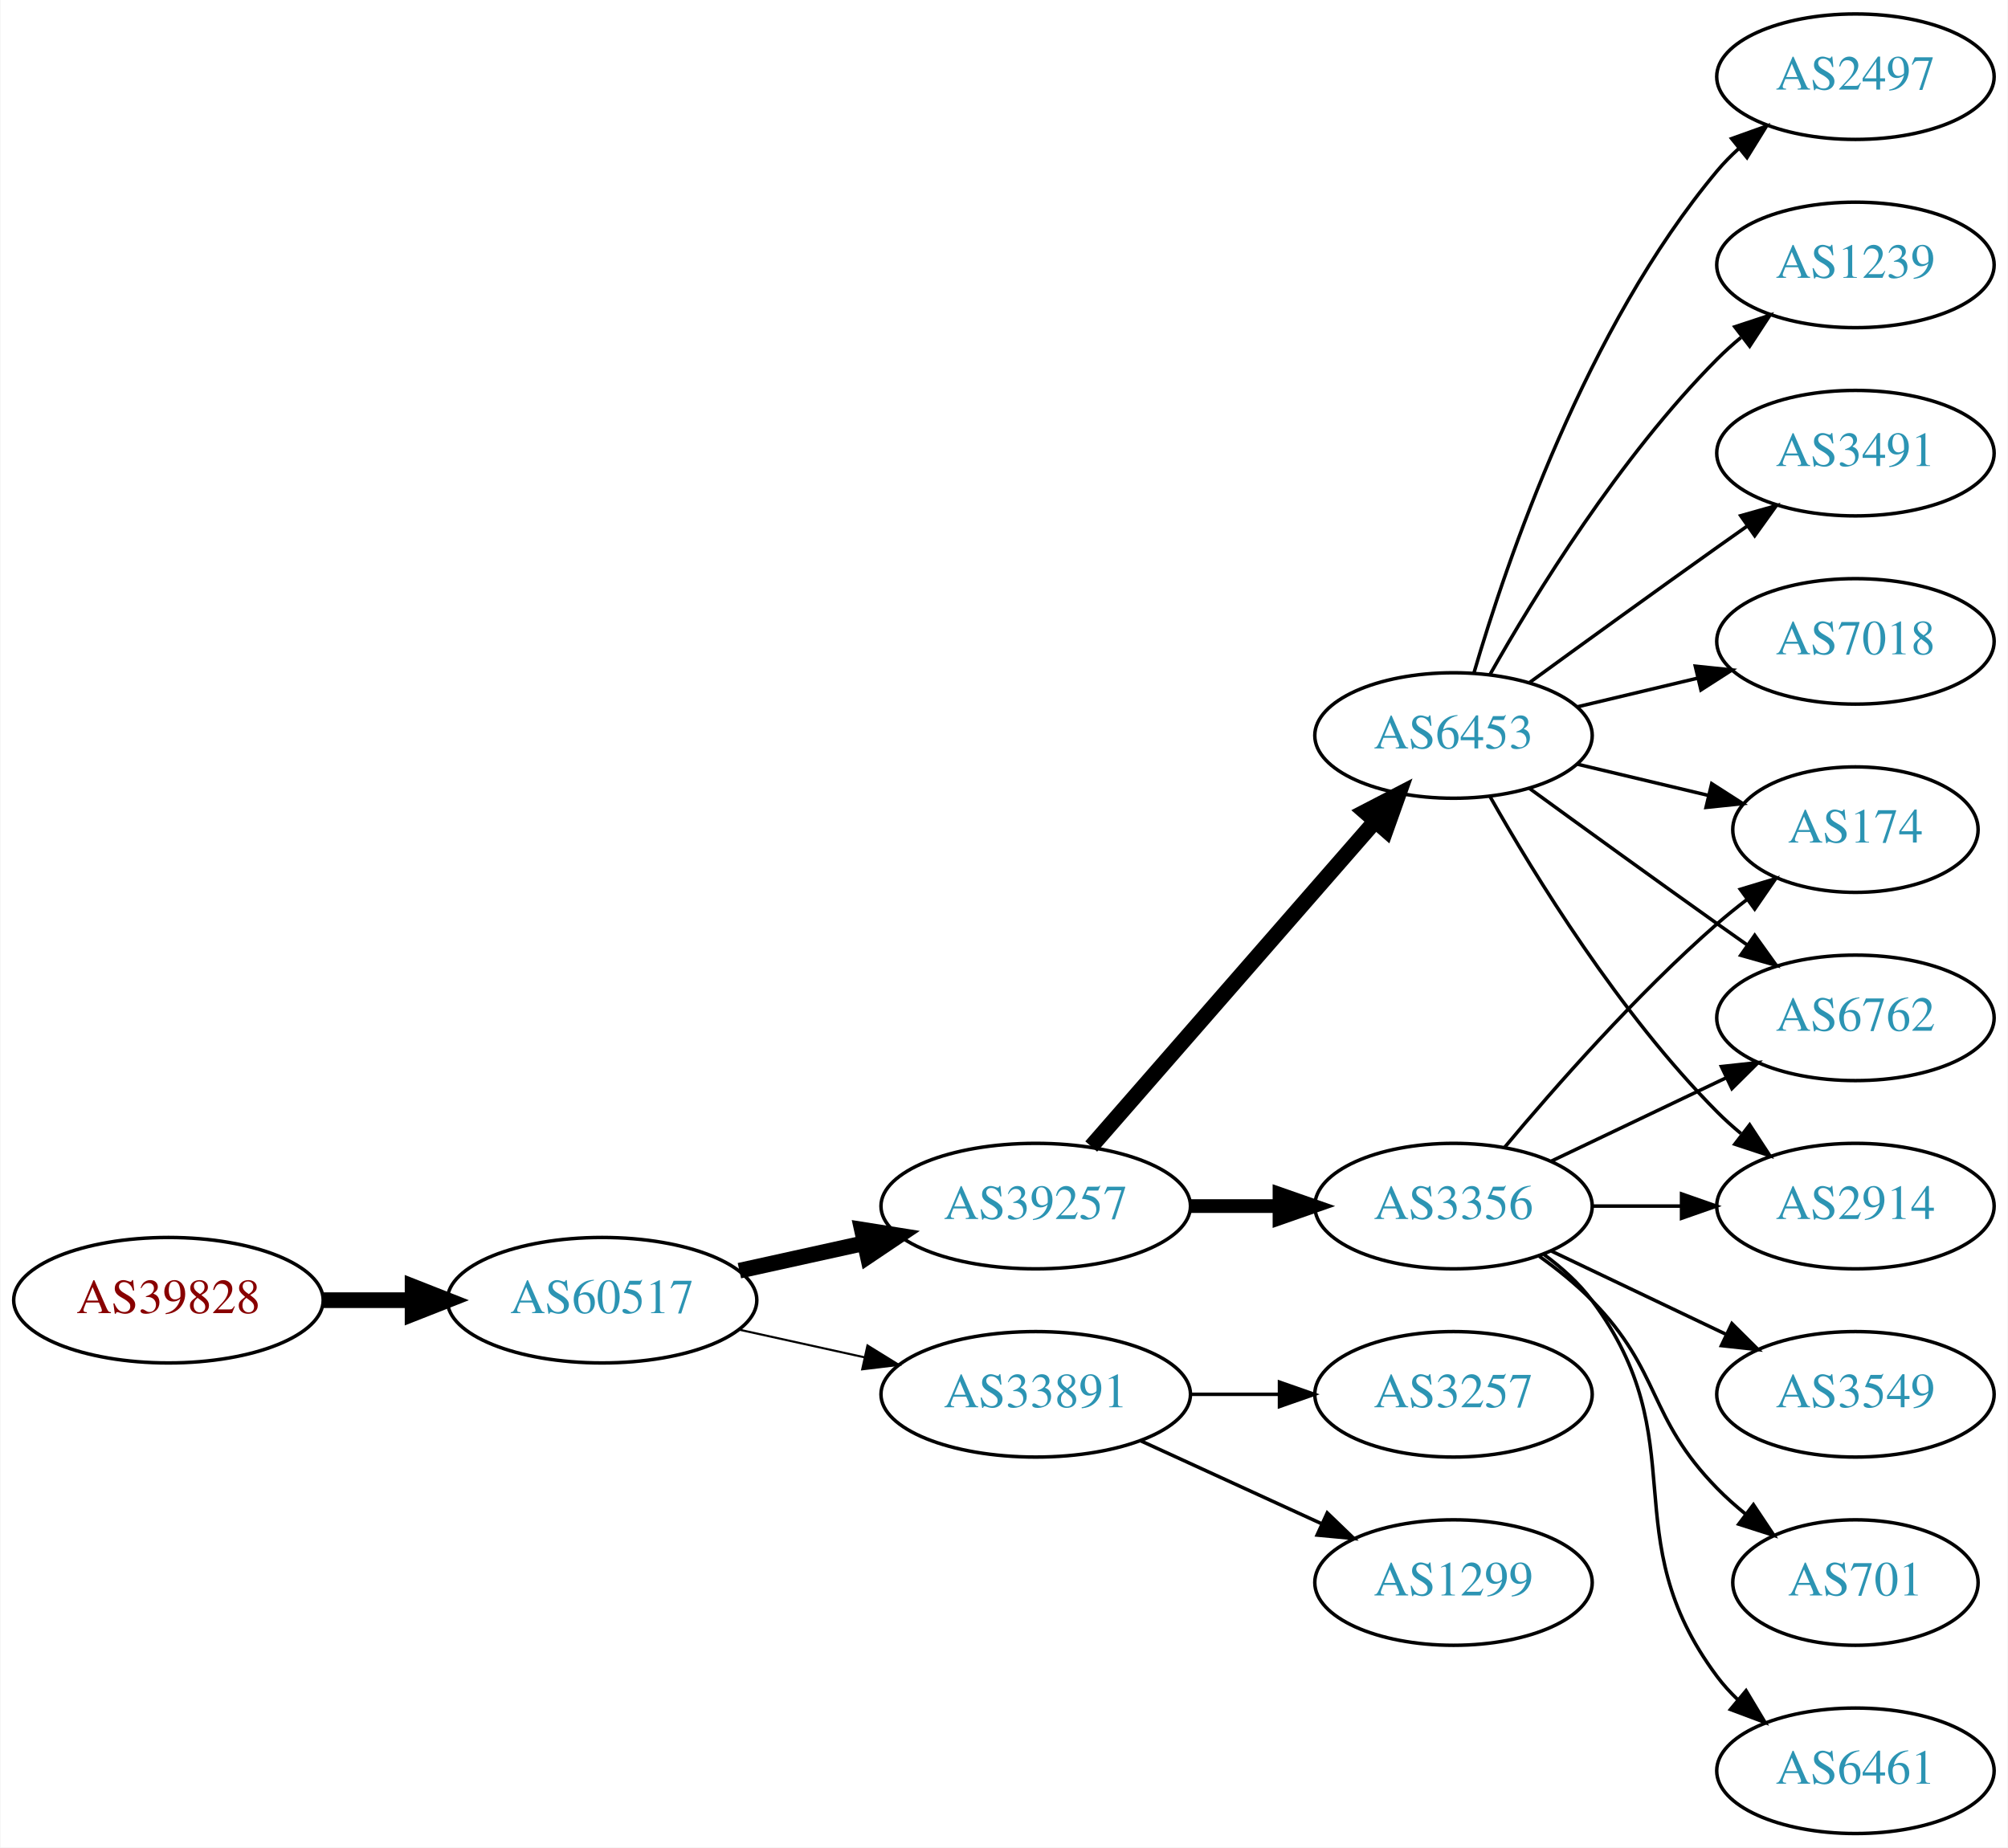
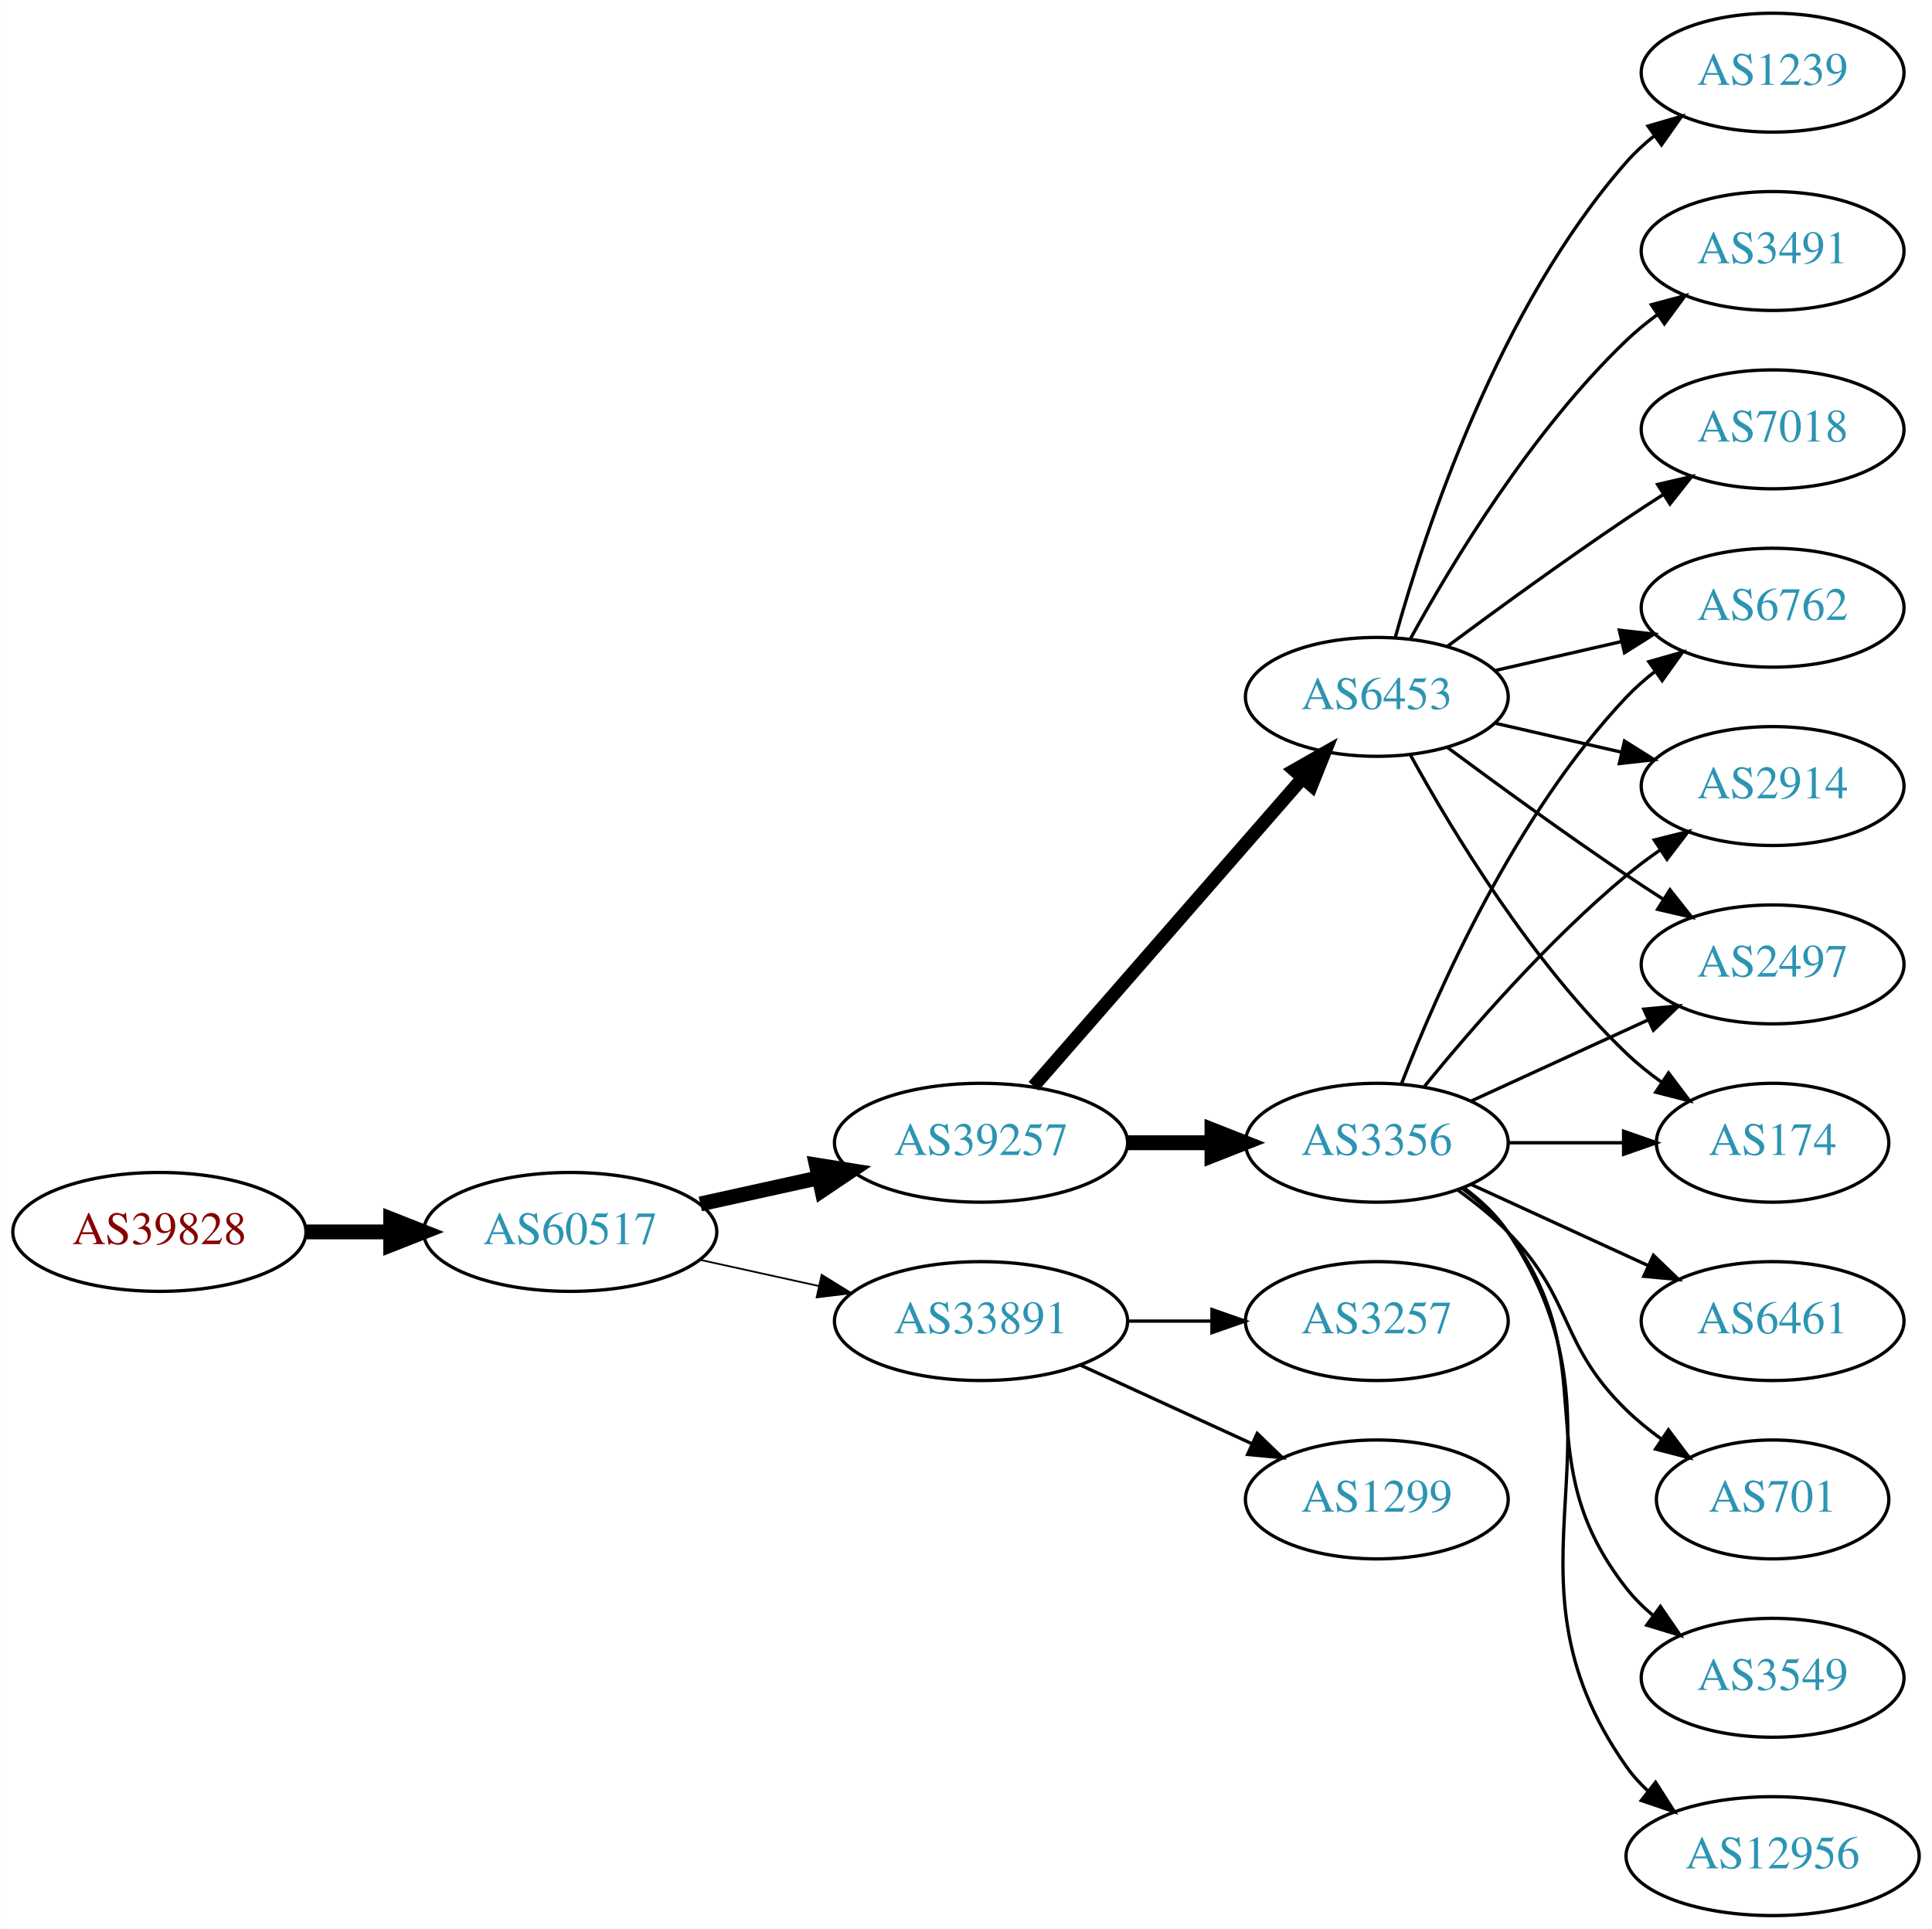
- <svg xmlns="http://www.w3.org/2000/svg" xmlns:xlink="http://www.w3.org/1999/xlink" width="576pt" height="530pt" viewBox="0.00 0.00 575.76 530.00">
-   <g id="graph0" class="graph" transform="scale(1 1) rotate(0) translate(4 526)">
-     <polygon fill="white" stroke="none" points="-4,4 -4,-526 571.762,-526 571.762,4 -4,4" />
+ <svg xmlns="http://www.w3.org/2000/svg" xmlns:xlink="http://www.w3.org/1999/xlink" width="585pt" height="584pt" viewBox="0.00 0.00 584.86 584.00">
+   <g id="graph0" class="graph" transform="scale(1 1) rotate(0) translate(4 580)">
+     <polygon fill="white" stroke="none" points="-4,4 -4,-580 580.862,-580 580.862,4 -4,4" />
    <g id="node1" class="node">
      <g id="a_node1">
        <a xlink:href="/asn/39828" xlink:title="AS39828 ~ RO-RA [AT]">
-           <ellipse fill="#ffffff" stroke="black" cx="44.196" cy="-153" rx="44.393" ry="18" />
-           <text text-anchor="middle" x="44.196" y="-149.3" font-family="Times,serif" font-size="14.00" fill="#880000">AS39828</text>
+           <ellipse fill="#ffffff" stroke="black" cx="44.196" cy="-207" rx="44.393" ry="18" />
+           <text text-anchor="middle" x="44.196" y="-203.3" font-family="Times,serif" font-size="14.00" fill="#880000">AS39828</text>
        </a>
      </g>
    </g>
    <g id="node2" class="node">
      <g id="a_node2">
        <a xlink:href="/asn/60517" xlink:title="AS60517 ~ AS-CABLEVISION [AT]">
-           <ellipse fill="#ffffff" stroke="black" cx="168.588" cy="-153" rx="44.393" ry="18" />
-           <text text-anchor="middle" x="168.588" y="-149.3" font-family="Times,serif" font-size="14.00" fill="#2c94b3">AS60517</text>
+           <ellipse fill="#ffffff" stroke="black" cx="168.588" cy="-207" rx="44.393" ry="18" />
+           <text text-anchor="middle" x="168.588" y="-203.3" font-family="Times,serif" font-size="14.00" fill="#2c94b3">AS60517</text>
        </a>
      </g>
    </g>
    <g id="edge1" class="edge">
-       <path fill="none" stroke="black" stroke-width="4.5" d="M88.692,-153C96.898,-153 105.569,-153 114.041,-153" />
-       <polygon fill="black" stroke="black" stroke-width="4.5" points="114.233,-156.938 124.233,-153 114.233,-149.063 114.233,-156.938" />
+       <path fill="none" stroke="black" stroke-width="4.5" d="M88.692,-207C96.898,-207 105.569,-207 114.041,-207" />
+       <polygon fill="black" stroke="black" stroke-width="4.5" points="114.233,-210.938 124.233,-207 114.233,-203.063 114.233,-210.938" />
    </g>
    <g id="node3" class="node">
      <g id="a_node3">
        <a xlink:href="/asn/39257" xlink:title="AS39257 ~ INC [DE]">
-           <ellipse fill="#ffffff" stroke="black" cx="292.98" cy="-180" rx="44.393" ry="18" />
-           <text text-anchor="middle" x="292.98" y="-176.3" font-family="Times,serif" font-size="14.00" fill="#2c94b3">AS39257</text>
+           <ellipse fill="#ffffff" stroke="black" cx="292.98" cy="-234" rx="44.393" ry="18" />
+           <text text-anchor="middle" x="292.98" y="-230.3" font-family="Times,serif" font-size="14.00" fill="#2c94b3">AS39257</text>
        </a>
      </g>
    </g>
    <g id="edge2" class="edge">
-       <path fill="none" stroke="black" stroke-width="4.5" d="M207.978,-161.469C219.37,-163.982 231.993,-166.767 243.917,-169.397" />
-       <polygon fill="black" stroke="black" stroke-width="4.5" points="243.113,-173.252 253.727,-171.561 244.81,-165.562 243.113,-173.252" />
+       <path fill="none" stroke="black" stroke-width="4.5" d="M207.978,-215.469C219.37,-217.982 231.993,-220.767 243.917,-223.397" />
+       <polygon fill="black" stroke="black" stroke-width="4.5" points="243.113,-227.252 253.727,-225.561 244.81,-219.562 243.113,-227.252" />
    </g>
    <g id="node4" class="node">
      <g id="a_node4">
        <a xlink:href="/asn/33891" xlink:title="AS33891 ~ CORE-BACKBONE GMBH GLOBAL NETWORK [DE]">
-           <ellipse fill="#ffffff" stroke="black" cx="292.98" cy="-126" rx="44.393" ry="18" />
-           <text text-anchor="middle" x="292.98" y="-122.3" font-family="Times,serif" font-size="14.00" fill="#2c94b3">AS33891</text>
+           <ellipse fill="#ffffff" stroke="black" cx="292.98" cy="-180" rx="44.393" ry="18" />
+           <text text-anchor="middle" x="292.98" y="-176.3" font-family="Times,serif" font-size="14.00" fill="#2c94b3">AS33891</text>
        </a>
      </g>
    </g>
    <g id="edge3" class="edge">
-       <path fill="none" stroke="black" stroke-width="0.6" d="M207.978,-144.531C219.37,-142.018 231.993,-139.233 243.917,-136.603" />
-       <polygon fill="black" stroke="black" stroke-width="0.6" points="244.716,-140.011 253.727,-134.439 243.208,-133.175 244.716,-140.011" />
+       <path fill="none" stroke="black" stroke-width="0.529" d="M207.978,-198.531C219.37,-196.018 231.993,-193.233 243.917,-190.603" />
+       <polygon fill="black" stroke="black" stroke-width="0.529" points="244.716,-194.011 253.727,-188.439 243.208,-187.175 244.716,-194.011" />
    </g>
    <g id="node5" class="node">
      <g id="a_node5">
        <a xlink:href="/asn/3356" xlink:title="AS3356 ~ Level 3 Parent, LLC [US]">
-           <ellipse fill="#ffffff" stroke="black" cx="412.823" cy="-180" rx="39.794" ry="18" />
-           <text text-anchor="middle" x="412.823" y="-176.3" font-family="Times,serif" font-size="14.00" fill="#2c94b3">AS3356</text>
+           <ellipse fill="#ffffff" stroke="black" cx="412.823" cy="-234" rx="39.794" ry="18" />
+           <text text-anchor="middle" x="412.823" y="-230.3" font-family="Times,serif" font-size="14.00" fill="#2c94b3">AS3356</text>
        </a>
      </g>
    </g>
    <g id="edge4" class="edge">
-       <path fill="none" stroke="black" stroke-width="3.938" d="M337.191,-180C345.504,-180 354.267,-180 362.749,-180" />
-       <polygon fill="black" stroke="black" stroke-width="3.938" points="362.908,-183.5 372.908,-180 362.908,-176.5 362.908,-183.5" />
+       <path fill="none" stroke="black" stroke-width="4.5" d="M337.191,-234C345.504,-234 354.267,-234 362.749,-234" />
+       <polygon fill="black" stroke="black" stroke-width="4.5" points="362.908,-237.938 372.908,-234 362.908,-230.063 362.908,-237.938" />
    </g>
    <g id="node6" class="node">
      <g id="a_node6">
        <a xlink:href="/asn/6453" xlink:title="AS6453 ~ TATA COMMUNICATIONS (AMERICA) INC [US]">
-           <ellipse fill="#ffffff" stroke="black" cx="412.823" cy="-315" rx="39.794" ry="18" />
-           <text text-anchor="middle" x="412.823" y="-311.3" font-family="Times,serif" font-size="14.00" fill="#2c94b3">AS6453</text>
+           <ellipse fill="#ffffff" stroke="black" cx="412.823" cy="-369" rx="39.794" ry="18" />
+           <text text-anchor="middle" x="412.823" y="-365.3" font-family="Times,serif" font-size="14.00" fill="#2c94b3">AS6453</text>
        </a>
      </g>
    </g>
    <g id="edge5" class="edge">
-       <path fill="none" stroke="black" stroke-width="4.5" d="M308.905,-197.098C329.448,-220.631 366.567,-263.155 390.164,-290.187" />
-       <polygon fill="black" stroke="black" stroke-width="4.5" points="387.477,-293.097 397.019,-298.041 393.41,-287.918 387.477,-293.097" />
-     </g>
-     <g id="node17" class="node">
-       <g id="a_node17">
-         <a xlink:href="/asn/3257" xlink:title="AS3257 ~ GTT [DE]">
-           <ellipse fill="#ffffff" stroke="black" cx="412.823" cy="-126" rx="39.794" ry="18" />
-           <text text-anchor="middle" x="412.823" y="-122.3" font-family="Times,serif" font-size="14.00" fill="#2c94b3">AS3257</text>
-         </a>
-       </g>
-     </g>
-     <g id="edge19" class="edge">
-       <path fill="none" stroke="black" d="M337.191,-126C345.504,-126 354.267,-126 362.749,-126" />
-       <polygon fill="black" stroke="black" points="362.908,-129.5 372.908,-126 362.908,-122.5 362.908,-129.5" />
+       <path fill="none" stroke="black" stroke-width="4" d="M308.905,-251.098C329.448,-274.631 366.567,-317.155 390.164,-344.187" />
+       <polygon fill="black" stroke="black" stroke-width="4" points="387.806,-346.809 397.019,-352.041 393.08,-342.206 387.806,-346.809" />
    </g>
    <g id="node18" class="node">
      <g id="a_node18">
+         <a xlink:href="/asn/3257" xlink:title="AS3257 ~ GTT [DE]">
+           <ellipse fill="#ffffff" stroke="black" cx="412.823" cy="-180" rx="39.794" ry="18" />
+           <text text-anchor="middle" x="412.823" y="-176.3" font-family="Times,serif" font-size="14.00" fill="#2c94b3">AS3257</text>
+         </a>
+       </g>
+     </g>
+     <g id="edge21" class="edge">
+       <path fill="none" stroke="black" d="M337.191,-180C345.504,-180 354.267,-180 362.749,-180" />
+       <polygon fill="black" stroke="black" points="362.908,-183.5 372.908,-180 362.908,-176.5 362.908,-183.5" />
+     </g>
+     <g id="node19" class="node">
+       <g id="a_node19">
        <a xlink:href="/asn/1299" xlink:title="AS1299 ~ Telia Carrier [EU]">
-           <ellipse fill="#ffffff" stroke="black" cx="412.823" cy="-72" rx="39.794" ry="18" />
-           <text text-anchor="middle" x="412.823" y="-68.3" font-family="Times,serif" font-size="14.00" fill="#2c94b3">AS1299</text>
-         </a>
-       </g>
-     </g>
-     <g id="edge20" class="edge">
-       <path fill="none" stroke="black" d="M323.11,-112.652C338.721,-105.498 358.119,-96.609 374.791,-88.969" />
-       <polygon fill="black" stroke="black" points="376.61,-91.986 384.243,-84.638 373.694,-85.622 376.61,-91.986" />
+           <ellipse fill="#ffffff" stroke="black" cx="412.823" cy="-126" rx="39.794" ry="18" />
+           <text text-anchor="middle" x="412.823" y="-122.3" font-family="Times,serif" font-size="14.00" fill="#2c94b3">AS1299</text>
+         </a>
+       </g>
+     </g>
+     <g id="edge22" class="edge">
+       <path fill="none" stroke="black" d="M323.11,-166.652C338.721,-159.498 358.119,-150.609 374.791,-142.97" />
+       <polygon fill="black" stroke="black" points="376.61,-145.986 384.243,-138.638 373.694,-139.622 376.61,-145.986" />
    </g>
    <g id="node7" class="node">
      <g id="a_node7">
        <a xlink:href="/asn/174" xlink:title="AS174 ~ Cogent Communications [US]">
-           <ellipse fill="#ffffff" stroke="black" cx="528.116" cy="-288" rx="35.194" ry="18" />
-           <text text-anchor="middle" x="528.116" y="-284.3" font-family="Times,serif" font-size="14.00" fill="#2c94b3">AS174</text>
+           <ellipse fill="#ffffff" stroke="black" cx="532.666" cy="-234" rx="35.194" ry="18" />
+           <text text-anchor="middle" x="532.666" y="-230.3" font-family="Times,serif" font-size="14.00" fill="#2c94b3">AS174</text>
        </a>
      </g>
    </g>
    <g id="edge6" class="edge">
-       <path fill="none" stroke="black" d="M427.453,-196.817C441.736,-213.929 465.282,-240.745 488.469,-261 491.139,-263.332 494.012,-265.648 496.942,-267.886" />
-       <polygon fill="black" stroke="black" points="495.093,-270.87 505.234,-273.939 499.22,-265.216 495.093,-270.87" />
+       <path fill="none" stroke="black" d="M452.736,-234C463.822,-234 475.982,-234 487.364,-234" />
+       <polygon fill="black" stroke="black" points="487.546,-237.5 497.546,-234 487.546,-230.5 487.546,-237.5" />
    </g>
    <g id="node8" class="node">
      <g id="a_node8">
-         <a xlink:href="/asn/6762" xlink:title="AS6762 ~ TELECOM ITALIA SPARKLE S.p.A. [IT]">
-           <ellipse fill="#ffffff" stroke="black" cx="528.116" cy="-234" rx="39.794" ry="18" />
-           <text text-anchor="middle" x="528.116" y="-230.3" font-family="Times,serif" font-size="14.00" fill="#2c94b3">AS6762</text>
+         <a xlink:href="/asn/701" xlink:title="AS701 ~ UUNET [US]">
+           <ellipse fill="#ffffff" stroke="black" cx="532.666" cy="-126" rx="35.194" ry="18" />
+           <text text-anchor="middle" x="532.666" y="-122.3" font-family="Times,serif" font-size="14.00" fill="#2c94b3">AS701</text>
        </a>
      </g>
    </g>
    <g id="edge7" class="edge">
-       <path fill="none" stroke="black" d="M440.959,-192.934C455.953,-200.081 474.774,-209.052 490.998,-216.785" />
-       <polygon fill="black" stroke="black" points="489.668,-220.028 500.201,-221.171 492.68,-213.709 489.668,-220.028" />
+       <path fill="none" stroke="black" d="M437.417,-219.611C442.673,-215.852 448.005,-211.563 452.469,-207 472.642,-186.383 467.776,-173.094 488.469,-153 491.697,-149.866 495.348,-146.911 499.126,-144.188" />
+       <polygon fill="black" stroke="black" points="501.105,-147.075 507.486,-138.617 497.224,-141.25 501.105,-147.075" />
    </g>
    <g id="node9" class="node">
      <g id="a_node9">
        <a xlink:href="/asn/3549" xlink:title="AS3549 ~ Level 3 Parent, LLC [US]">
-           <ellipse fill="#ffffff" stroke="black" cx="528.116" cy="-126" rx="39.794" ry="18" />
-           <text text-anchor="middle" x="528.116" y="-122.3" font-family="Times,serif" font-size="14.00" fill="#2c94b3">AS3549</text>
+           <ellipse fill="#ffffff" stroke="black" cx="532.666" cy="-72" rx="39.794" ry="18" />
+           <text text-anchor="middle" x="532.666" y="-68.3" font-family="Times,serif" font-size="14.00" fill="#2c94b3">AS3549</text>
        </a>
      </g>
    </g>
    <g id="edge8" class="edge">
-       <path fill="none" stroke="black" d="M440.959,-167.066C455.953,-159.919 474.774,-150.948 490.998,-143.215" />
-       <polygon fill="black" stroke="black" points="492.68,-146.291 500.201,-138.829 489.668,-139.972 492.68,-146.291" />
+       <path fill="none" stroke="black" d="M438.754,-220.118C443.83,-216.389 448.748,-211.984 452.469,-207 482.741,-166.458 457.171,-138.754 488.469,-99 490.794,-96.047 493.538,-93.33 496.497,-90.853" />
+       <polygon fill="black" stroke="black" points="498.69,-93.585 504.694,-84.855 494.557,-87.936 498.69,-93.585" />
    </g>
    <g id="node10" class="node">
      <g id="a_node10">
-         <a xlink:href="/asn/701" xlink:title="AS701 ~ UUNET [US]">
-           <ellipse fill="#ffffff" stroke="black" cx="528.116" cy="-72" rx="35.194" ry="18" />
-           <text text-anchor="middle" x="528.116" y="-68.3" font-family="Times,serif" font-size="14.00" fill="#2c94b3">AS701</text>
+         <a xlink:href="/asn/12956" xlink:title="AS12956 ~ TELXIUS [ES]">
+           <ellipse fill="#ffffff" stroke="black" cx="532.666" cy="-18" rx="44.393" ry="18" />
+           <text text-anchor="middle" x="532.666" y="-14.3" font-family="Times,serif" font-size="14.00" fill="#2c94b3">AS12956</text>
        </a>
      </g>
    </g>
    <g id="edge9" class="edge">
-       <path fill="none" stroke="black" d="M437.417,-165.611C442.673,-161.852 448.005,-157.563 452.469,-153 472.642,-132.383 468.297,-119.617 488.469,-99 490.949,-96.466 493.695,-94.017 496.548,-91.696" />
-       <polygon fill="black" stroke="black" points="498.85,-94.343 504.733,-85.532 494.639,-88.752 498.85,-94.343" />
+       <path fill="none" stroke="black" d="M439.142,-220.393C444.198,-216.649 449.01,-212.169 452.469,-207 493.494,-145.706 445.89,-105.225 488.469,-45 490.358,-42.328 492.604,-39.865 495.063,-37.605" />
+       <polygon fill="black" stroke="black" points="497.227,-40.356 502.939,-31.433 492.909,-34.846 497.227,-40.356" />
    </g>
    <g id="node11" class="node">
      <g id="a_node11">
-         <a xlink:href="/asn/2914" xlink:title="AS2914 ~ NTT America, Inc. [US]">
-           <ellipse fill="#ffffff" stroke="black" cx="528.116" cy="-180" rx="39.794" ry="18" />
-           <text text-anchor="middle" x="528.116" y="-176.3" font-family="Times,serif" font-size="14.00" fill="#2c94b3">AS2914</text>
+         <a xlink:href="/asn/6461" xlink:title="AS6461 ~ Zayo Bandwidth [US]">
+           <ellipse fill="#ffffff" stroke="black" cx="532.666" cy="-180" rx="39.794" ry="18" />
+           <text text-anchor="middle" x="532.666" y="-176.3" font-family="Times,serif" font-size="14.00" fill="#2c94b3">AS6461</text>
        </a>
      </g>
    </g>
    <g id="edge10" class="edge">
-       <path fill="none" stroke="black" d="M452.495,-180C460.698,-180 469.462,-180 477.994,-180" />
-       <polygon fill="black" stroke="black" points="478.233,-183.5 488.233,-180 478.233,-176.5 478.233,-183.5" />
+       <path fill="none" stroke="black" d="M441.452,-221.339C457.409,-214.027 477.679,-204.739 494.962,-196.819" />
+       <polygon fill="black" stroke="black" points="496.577,-199.929 504.21,-192.581 493.661,-193.565 496.577,-199.929" />
    </g>
    <g id="node12" class="node">
      <g id="a_node12">
-         <a xlink:href="/asn/6461" xlink:title="AS6461 ~ Zayo Bandwidth [US]">
-           <ellipse fill="#ffffff" stroke="black" cx="528.116" cy="-18" rx="39.794" ry="18" />
-           <text text-anchor="middle" x="528.116" y="-14.3" font-family="Times,serif" font-size="14.00" fill="#2c94b3">AS6461</text>
+         <a xlink:href="/asn/6762" xlink:title="AS6762 ~ TELECOM ITALIA SPARKLE S.p.A. [IT]">
+           <ellipse fill="#ffffff" stroke="black" cx="532.666" cy="-396" rx="39.794" ry="18" />
+           <text text-anchor="middle" x="532.666" y="-392.3" font-family="Times,serif" font-size="14.00" fill="#2c94b3">AS6762</text>
        </a>
      </g>
    </g>
    <g id="edge11" class="edge">
-       <path fill="none" stroke="black" d="M438.754,-166.118C443.83,-162.389 448.748,-157.984 452.469,-153 482.741,-112.458 458.198,-85.542 488.469,-45 490.214,-42.664 492.221,-40.455 494.385,-38.383" />
-       <polygon fill="black" stroke="black" points="496.744,-40.973 502.185,-31.882 492.262,-35.595 496.744,-40.973" />
-     </g>
-     <g id="edge17" class="edge">
-       <path fill="none" stroke="black" d="M448.43,-306.752C460.225,-303.942 473.529,-300.771 485.797,-297.847" />
-       <polygon fill="black" stroke="black" points="486.886,-301.186 495.802,-295.463 485.263,-294.376 486.886,-301.186" />
-     </g>
-     <g id="edge13" class="edge">
-       <path fill="none" stroke="black" d="M434.671,-299.778C449.605,-288.909 470.219,-273.975 488.469,-261 491.29,-258.995 494.233,-256.915 497.181,-254.841" />
-       <polygon fill="black" stroke="black" points="499.227,-257.681 505.406,-249.074 495.208,-251.95 499.227,-257.681" />
-     </g>
-     <g id="edge14" class="edge">
-       <path fill="none" stroke="black" d="M423.283,-297.51C436.065,-274.904 460.497,-235.114 488.469,-207 490.58,-204.879 492.876,-202.812 495.262,-200.829" />
-       <polygon fill="black" stroke="black" points="497.777,-203.31 503.577,-194.444 493.514,-197.758 497.777,-203.31" />
+       <path fill="none" stroke="black" d="M420.346,-251.994C431.097,-279.728 454.754,-333.429 488.469,-369 491.055,-371.728 493.973,-374.294 497.041,-376.677" />
+       <polygon fill="black" stroke="black" points="495.195,-379.658 505.389,-382.543 499.219,-373.93 495.195,-379.658" />
    </g>
    <g id="node13" class="node">
      <g id="a_node13">
-         <a xlink:href="/asn/3491" xlink:title="AS3491 ~ PCCW Global, Inc. [US]">
-           <ellipse fill="#ffffff" stroke="black" cx="528.116" cy="-396" rx="39.794" ry="18" />
-           <text text-anchor="middle" x="528.116" y="-392.3" font-family="Times,serif" font-size="14.00" fill="#2c94b3">AS3491</text>
+         <a xlink:href="/asn/2914" xlink:title="AS2914 ~ NTT America, Inc. [US]">
+           <ellipse fill="#ffffff" stroke="black" cx="532.666" cy="-342" rx="39.794" ry="18" />
+           <text text-anchor="middle" x="532.666" y="-338.3" font-family="Times,serif" font-size="14.00" fill="#2c94b3">AS2914</text>
        </a>
      </g>
    </g>
    <g id="edge12" class="edge">
-       <path fill="none" stroke="black" d="M434.671,-330.222C449.605,-341.091 470.219,-356.025 488.469,-369 491.29,-371.005 494.233,-373.085 497.181,-375.159" />
-       <polygon fill="black" stroke="black" points="495.208,-378.05 505.406,-380.926 499.227,-372.319 495.208,-378.05" />
+       <path fill="none" stroke="black" d="M427.242,-251.065C441.357,-268.375 464.771,-295.345 488.469,-315 491.686,-317.668 495.186,-320.27 498.757,-322.741" />
+       <polygon fill="black" stroke="black" points="496.835,-325.666 507.113,-328.236 500.68,-319.817 496.835,-325.666" />
    </g>
    <g id="node14" class="node">
      <g id="a_node14">
-         <a xlink:href="/asn/7018" xlink:title="AS7018 ~ AT&amp;T Services, Inc. [US]">
-           <ellipse fill="#ffffff" stroke="black" cx="528.116" cy="-342" rx="39.794" ry="18" />
-           <text text-anchor="middle" x="528.116" y="-338.3" font-family="Times,serif" font-size="14.00" fill="#2c94b3">AS7018</text>
-         </a>
-       </g>
+         <a xlink:href="/asn/2497" xlink:title="AS2497 ~ Internet Initiative Japan Inc. [JP]">
+           <ellipse fill="#ffffff" stroke="black" cx="532.666" cy="-288" rx="39.794" ry="18" />
+           <text text-anchor="middle" x="532.666" y="-284.3" font-family="Times,serif" font-size="14.00" fill="#2c94b3">AS2497</text>
+         </a>
+       </g>
+     </g>
+     <g id="edge13" class="edge">
+       <path fill="none" stroke="black" d="M441.452,-246.661C457.409,-253.973 477.679,-263.261 494.962,-271.181" />
+       <polygon fill="black" stroke="black" points="493.661,-274.435 504.21,-275.419 496.577,-268.071 493.661,-274.435" />
+     </g>
+     <g id="edge20" class="edge">
+       <path fill="none" stroke="black" d="M423.064,-351.287C435.61,-328.439 459.787,-288.389 488.469,-261 491.723,-257.893 495.39,-254.954 499.177,-252.24" />
+       <polygon fill="black" stroke="black" points="501.154,-255.128 507.545,-246.678 497.279,-249.299 501.154,-255.128" />
+     </g>
+     <g id="edge16" class="edge">
+       <path fill="none" stroke="black" d="M448.542,-376.955C460.542,-379.704 474.163,-382.825 486.856,-385.733" />
+       <polygon fill="black" stroke="black" points="486.258,-389.187 496.787,-388.009 487.821,-382.364 486.258,-389.187" />
+     </g>
+     <g id="edge17" class="edge">
+       <path fill="none" stroke="black" d="M448.542,-361.045C460.542,-358.296 474.163,-355.175 486.856,-352.267" />
+       <polygon fill="black" stroke="black" points="487.821,-355.636 496.787,-349.991 486.258,-348.813 487.821,-355.636" />
    </g>
    <g id="edge15" class="edge">
-       <path fill="none" stroke="black" d="M448.43,-323.248C459.301,-325.838 471.456,-328.735 482.898,-331.462" />
-       <polygon fill="black" stroke="black" points="482.182,-334.889 492.721,-333.803 483.804,-328.08 482.182,-334.889" />
+       <path fill="none" stroke="black" d="M434.153,-353.723C449.016,-342.696 469.76,-327.593 488.469,-315 492.018,-312.611 495.769,-310.161 499.517,-307.758" />
+       <polygon fill="black" stroke="black" points="501.585,-310.591 508.166,-302.288 497.843,-304.675 501.585,-310.591" />
    </g>
    <g id="node15" class="node">
      <g id="a_node15">
-         <a xlink:href="/asn/2497" xlink:title="AS2497 ~ Internet Initiative Japan Inc. [JP]">
-           <ellipse fill="#ffffff" stroke="black" cx="528.116" cy="-504" rx="39.794" ry="18" />
-           <text text-anchor="middle" x="528.116" y="-500.3" font-family="Times,serif" font-size="14.00" fill="#2c94b3">AS2497</text>
-         </a>
-       </g>
-     </g>
-     <g id="edge16" class="edge">
-       <path fill="none" stroke="black" d="M418.697,-333.002C428.011,-364.844 450.828,-431.981 488.469,-477 490.34,-479.237 492.438,-481.374 494.664,-483.396" />
-       <polygon fill="black" stroke="black" points="492.608,-486.234 502.583,-489.804 497.011,-480.793 492.608,-486.234" />
+         <a xlink:href="/asn/1239" xlink:title="AS1239 ~ Sprint [US]">
+           <ellipse fill="#ffffff" stroke="black" cx="532.666" cy="-558" rx="39.794" ry="18" />
+           <text text-anchor="middle" x="532.666" y="-554.3" font-family="Times,serif" font-size="14.00" fill="#2c94b3">AS1239</text>
+         </a>
+       </g>
+     </g>
+     <g id="edge14" class="edge">
+       <path fill="none" stroke="black" d="M418.396,-386.946C427.302,-418.995 449.586,-486.842 488.469,-531 490.953,-533.821 493.803,-536.449 496.829,-538.871" />
+       <polygon fill="black" stroke="black" points="494.946,-541.828 505.118,-544.791 499.014,-536.131 494.946,-541.828" />
    </g>
    <g id="node16" class="node">
      <g id="a_node16">
-         <a xlink:href="/asn/1239" xlink:title="AS1239 ~ Sprint [US]">
-           <ellipse fill="#ffffff" stroke="black" cx="528.116" cy="-450" rx="39.794" ry="18" />
-           <text text-anchor="middle" x="528.116" y="-446.3" font-family="Times,serif" font-size="14.00" fill="#2c94b3">AS1239</text>
+         <a xlink:href="/asn/3491" xlink:title="AS3491 ~ PCCW Global, Inc. [US]">
+           <ellipse fill="#ffffff" stroke="black" cx="532.666" cy="-504" rx="39.794" ry="18" />
+           <text text-anchor="middle" x="532.666" y="-500.3" font-family="Times,serif" font-size="14.00" fill="#2c94b3">AS3491</text>
        </a>
      </g>
    </g>
    <g id="edge18" class="edge">
-       <path fill="none" stroke="black" d="M423.283,-332.49C436.065,-355.096 460.497,-394.886 488.469,-423 490.58,-425.121 492.876,-427.188 495.262,-429.171" />
-       <polygon fill="black" stroke="black" points="493.514,-432.242 503.577,-435.556 497.777,-426.69 493.514,-432.242" />
+       <path fill="none" stroke="black" d="M423.064,-386.713C435.61,-409.561 459.787,-449.611 488.469,-477 491.338,-479.739 494.527,-482.347 497.836,-484.785" />
+       <polygon fill="black" stroke="black" points="495.959,-487.742 506.195,-490.477 499.899,-481.956 495.959,-487.742" />
+     </g>
+     <g id="node17" class="node">
+       <g id="a_node17">
+         <a xlink:href="/asn/7018" xlink:title="AS7018 ~ AT&amp;T Services, Inc. [US]">
+           <ellipse fill="#ffffff" stroke="black" cx="532.666" cy="-450" rx="39.794" ry="18" />
+           <text text-anchor="middle" x="532.666" y="-446.3" font-family="Times,serif" font-size="14.00" fill="#2c94b3">AS7018</text>
+         </a>
+       </g>
+     </g>
+     <g id="edge19" class="edge">
+       <path fill="none" stroke="black" d="M434.153,-384.277C449.016,-395.304 469.76,-410.407 488.469,-423 492.018,-425.389 495.769,-427.839 499.517,-430.242" />
+       <polygon fill="black" stroke="black" points="497.843,-433.325 508.166,-435.712 501.585,-427.409 497.843,-433.325" />
    </g>
  </g>
</svg>
